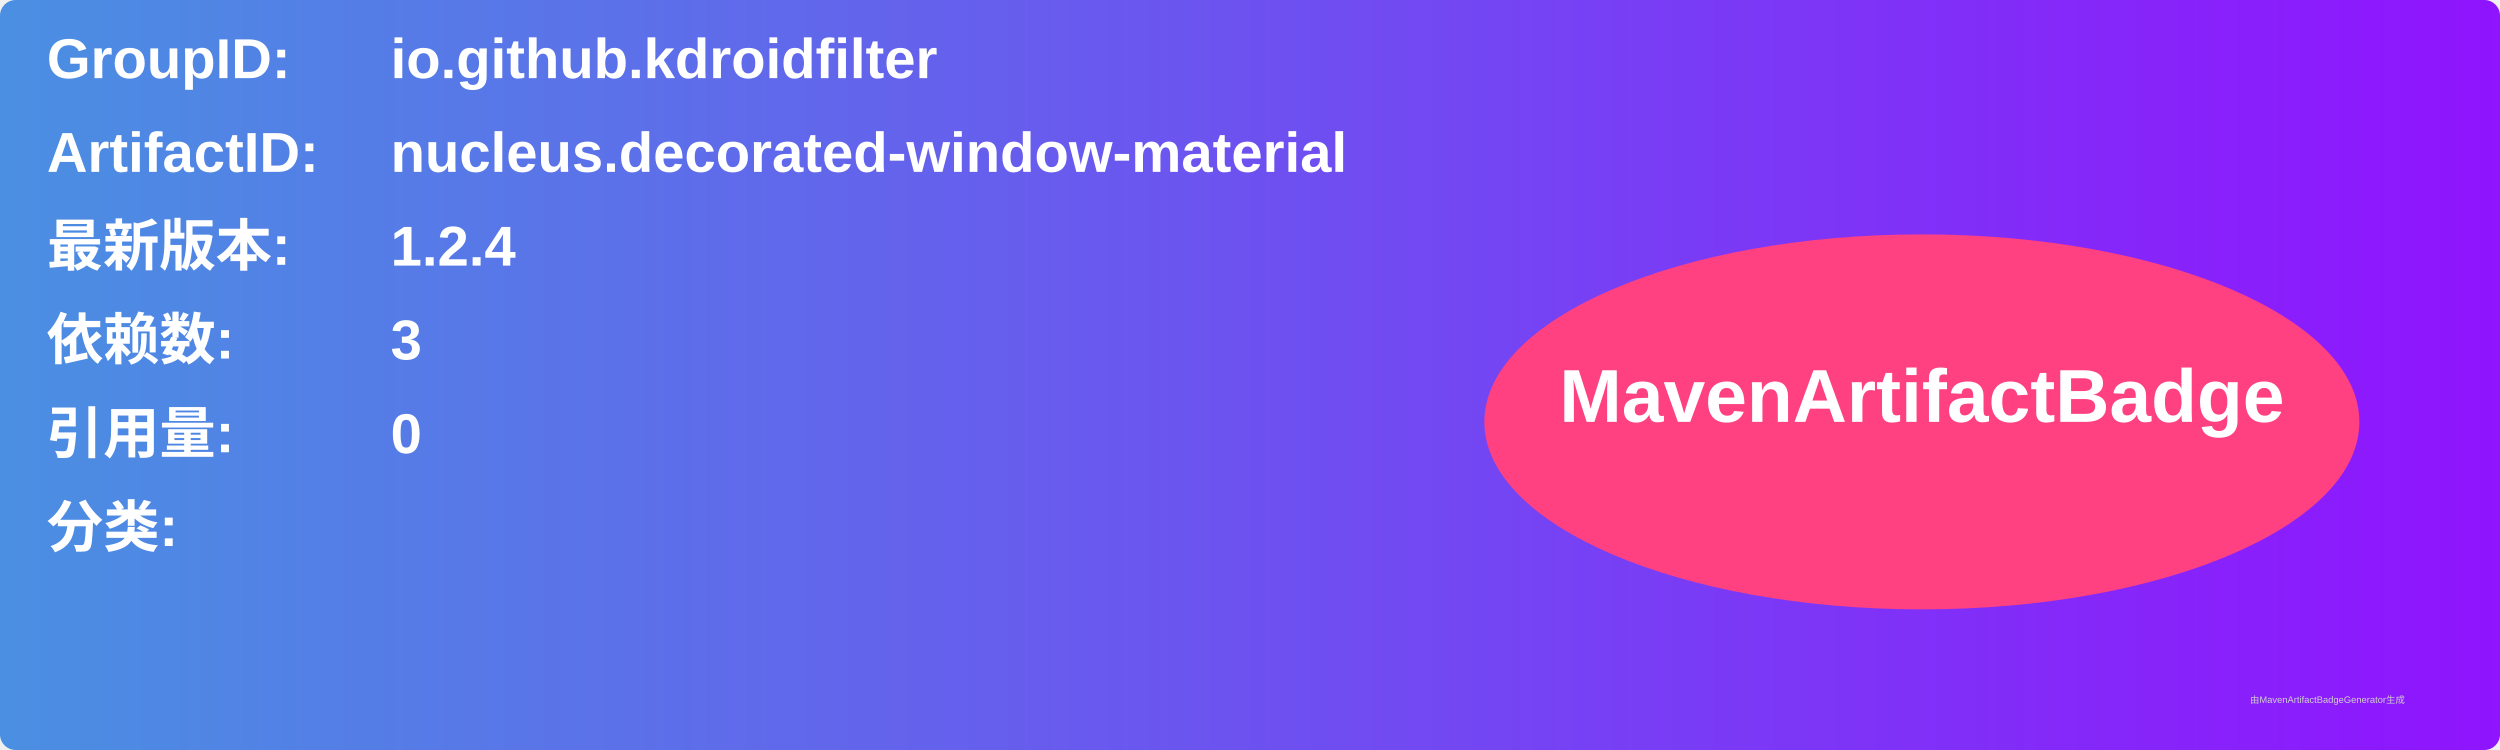
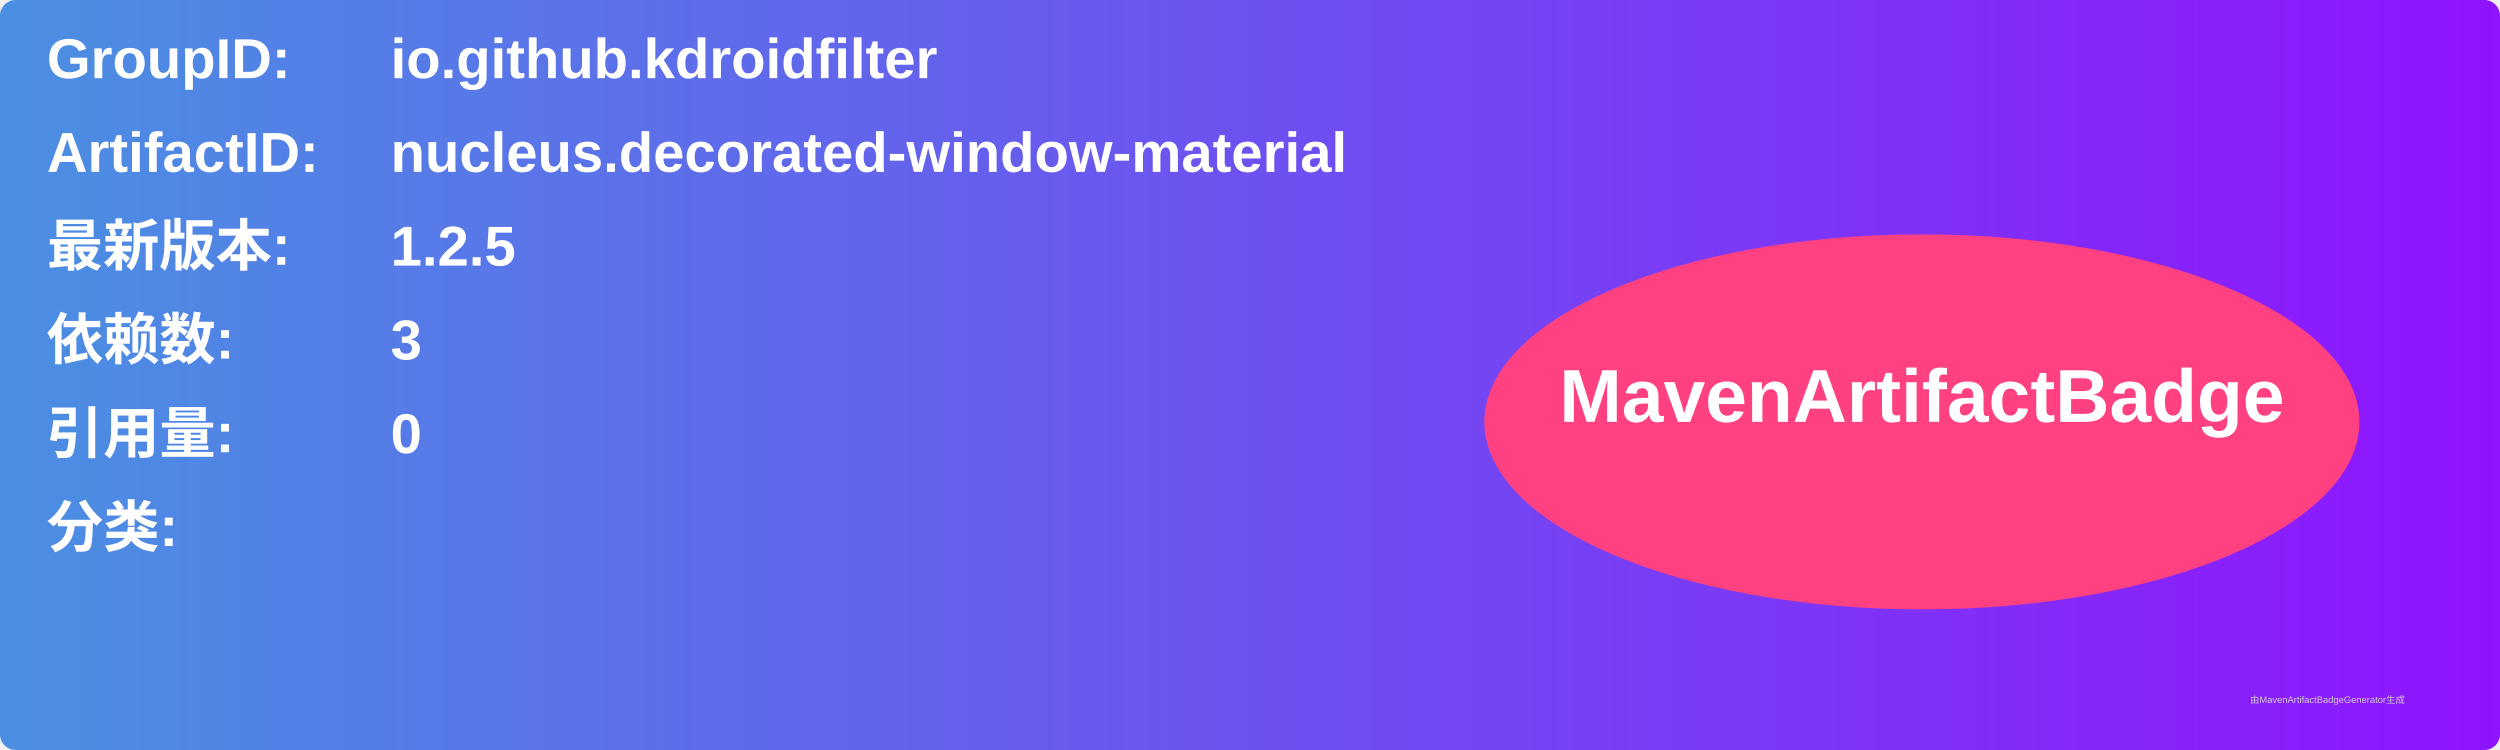
<svg xmlns="http://www.w3.org/2000/svg" width="800" height="240" viewBox="0 0 800 240">
  <linearGradient id="grad" x1="0%" y1="0%" x2="100%" y2="0%">
    <stop offset="0%" stop-color="#4a90e2" />
    <stop offset="100%" stop-color="#9013fe" />
  </linearGradient>
  <rect width="100%" height="100%" rx="5" ry="5" fill="url(#grad)" />
  <g transform="translate(15, 15)">
    <text x="0" y="10" font-family="Arial" font-size="18" fill="white" font-weight="bold" width="260">GroupID:</text>
    <text x="110" y="10" font-family="Arial" font-size="18" fill="white" font-weight="bold" width="460">io.github.kdroidfilter</text>
    <text x="0" y="40" font-family="Arial" font-size="18" fill="white" font-weight="bold" width="260">ArtifactID:</text>
    <text x="110" y="40" font-family="Arial" font-size="18" fill="white" font-weight="bold" width="460">nucleus.decorated-window-material</text>
    <text x="0" y="70" font-family="Arial" font-size="18" fill="white" font-weight="bold">最新版本:</text>
    <text x="110" y="70" font-family="Arial" font-size="18" fill="white" font-weight="bold">
-       <tspan font-weight="bold">1.2.4</tspan>
+       <tspan font-weight="bold">1.2.5</tspan>
    </text>
    <text x="0" y="100" font-family="Arial" font-size="18" fill="white" font-weight="bold">依赖数: </text>
    <text x="110" y="100" font-family="Arial" font-size="18" fill="white">
      <tspan font-weight="bold">3</tspan>
    </text>
    <text x="0" y="130" font-family="Arial" font-size="18" fill="white" font-weight="bold">引用量: </text>
    <text x="110" y="130" font-family="Arial" font-size="18" fill="white">
      <tspan font-weight="bold">0</tspan>
    </text>
    <text x="0" y="160" font-family="Arial" font-size="18" fill="white" font-weight="bold">分类:</text>
    <text x="10" y="190" font-family="Arial" font-size="10" fill="white">
      <tspan font-weight="bold" />
    </text>
    <ellipse cx="600" cy="120" rx="140" ry="60" fill="#ff4081" />
    <text x="600" y="120" text-anchor="middle" font-family="Arial" font-size="24" fill="white" font-weight="bold">MavenArtifactBadge</text>
  </g>
  <text x="720" y="225" font-family="Arial" font-size="3" fill="#d0d0d0">由MavenArtifactBadgeGenerator生成</text>
</svg>
